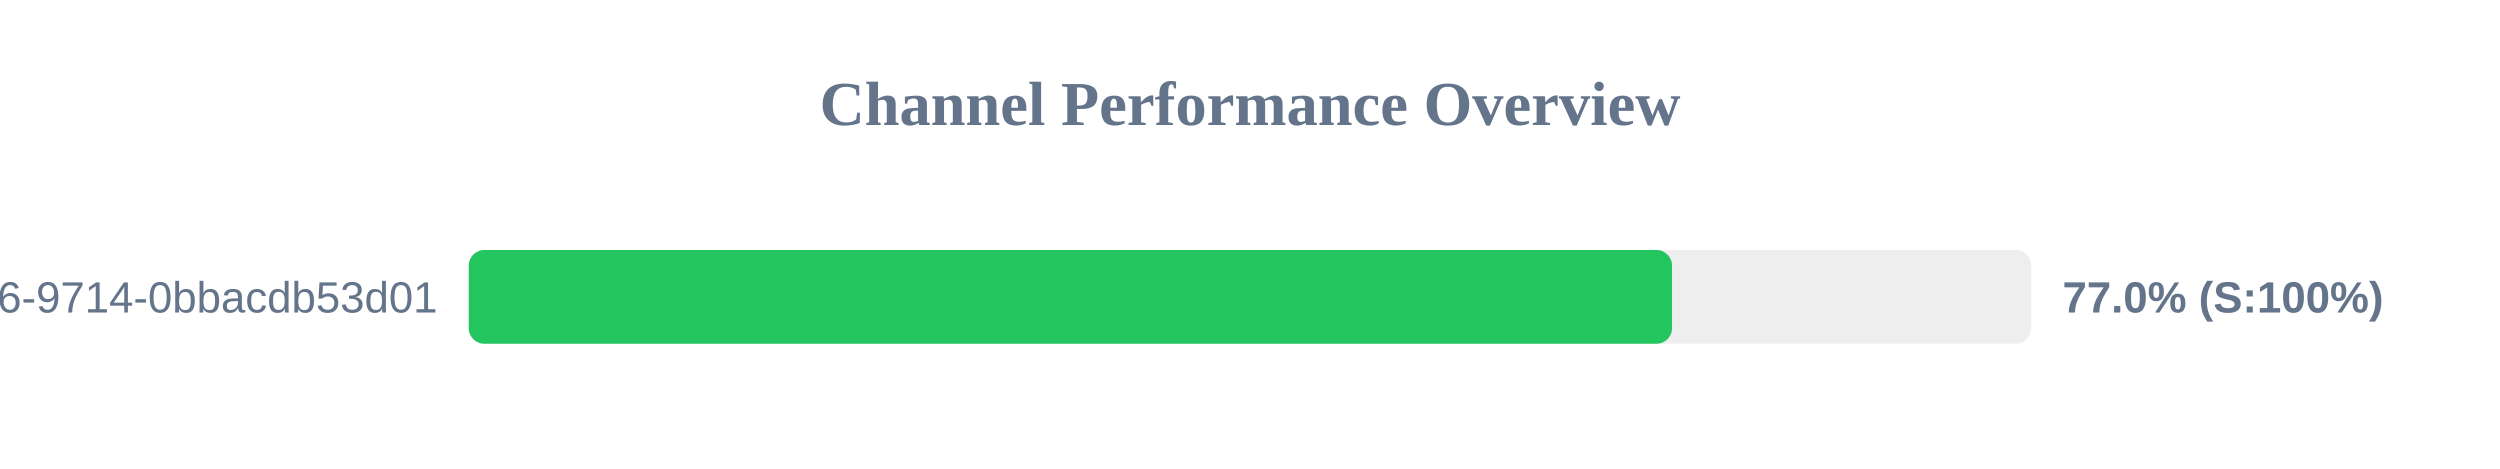
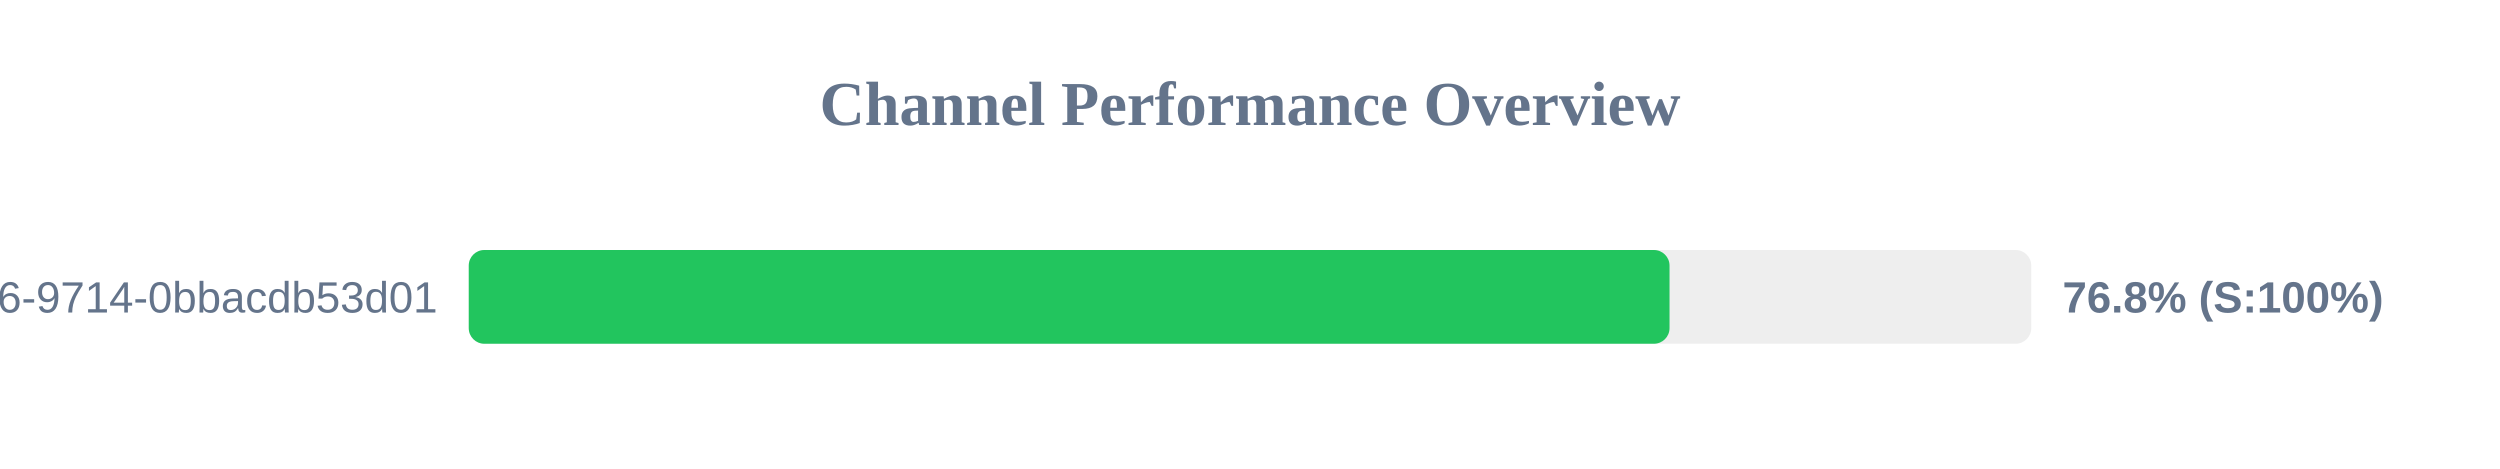
<svg xmlns="http://www.w3.org/2000/svg" width="800" height="150" version="1.1">
  <style>
        .row { font: 14px Arial; fill: #64748b; }
        .score { font: bold 14px Arial; fill: #64748b; }
    </style>
  <text x="400" y="40" text-anchor="middle" font-size="20px" font-weight="bold" fill="#64748b">Channel Performance Overview</text>
  <rect x="150" y="80" width="500" height="30" fill="#eee" rx="5" />
-   <rect x="150" y="80" width="385.05" height="30" fill="#22c55e" rx="5" />
+   <rect x="150" y="80" width="384.25" height="30" fill="#22c55e" rx="5" />
  <text x="140" y="100" text-anchor="end" class="row">?uuid=23125f6e-ec56-4c26-9714-0bbacdb53d01</text>
-   <text x="660" y="100" text-anchor="start" class="score">77.0% (S:100%)</text>
+   <text x="660" y="100" text-anchor="start" class="score">76.8% (S:100%)</text>
</svg>
